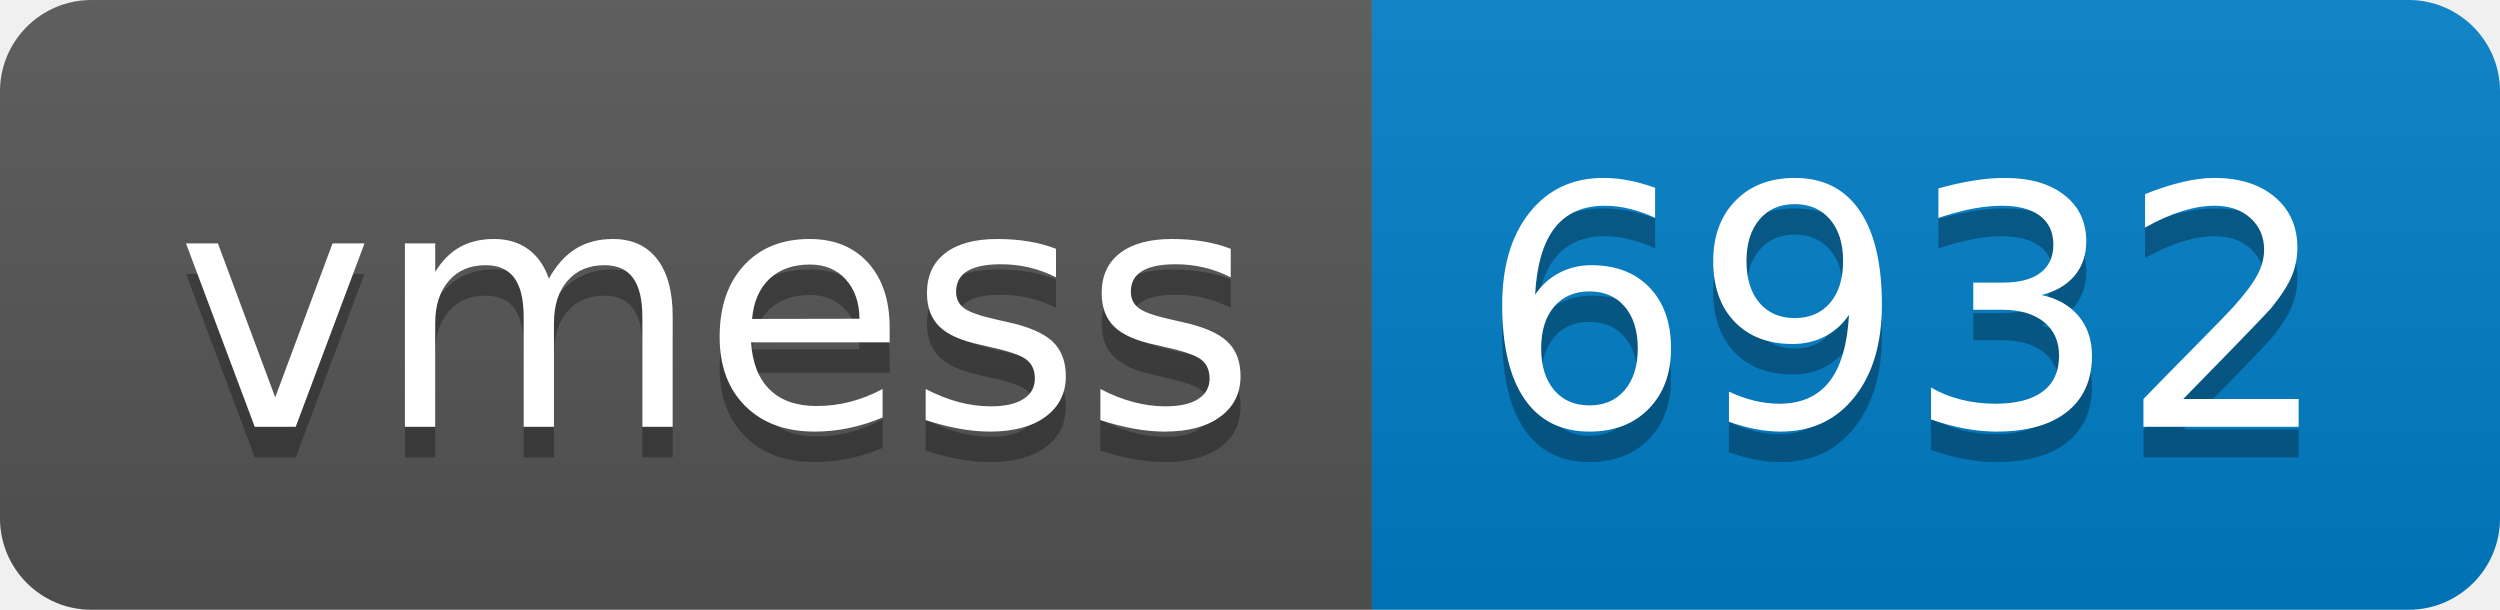
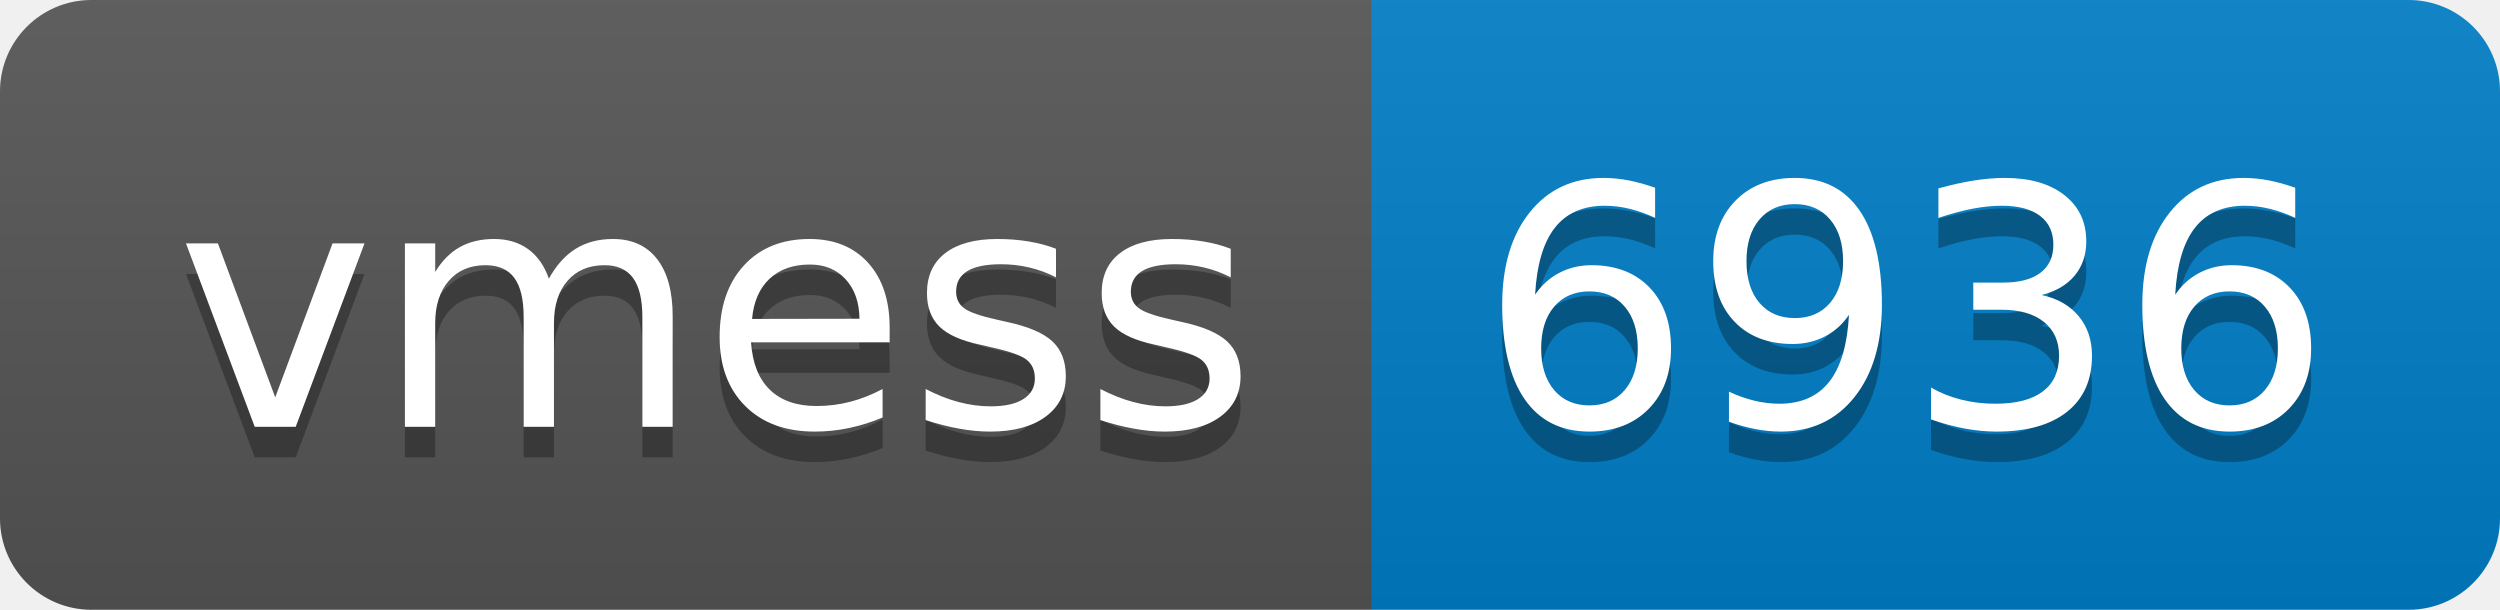
- <svg xmlns="http://www.w3.org/2000/svg" width="82" height="20" role="img" aria-label="vmess: 6932">
+ <svg xmlns="http://www.w3.org/2000/svg" width="82" height="20" role="img" aria-label="vmess: 6936">
  <linearGradient id="s" x2="0" y2="100%">
    <stop offset="0" stop-color="#bbb" stop-opacity=".1" />
    <stop offset="1" stop-opacity=".1" />
  </linearGradient>
  <clipPath id="r">
    <rect width="82" height="20" rx="3" fill="#fff" />
  </clipPath>
  <g clip-path="url(#r)">
    <rect width="45" height="20" fill="#555" />
    <rect x="45" width="37" height="20" fill="#007ec6" />
    <rect width="82" height="20" fill="url(#s)" />
  </g>
  <g fill="#fff" text-anchor="middle" font-family="Verdana,Geneva,DejaVu Sans,sans-serif" text-rendering="geometricPrecision" font-size="110">
    <text aria-hidden="true" x="235" y="150" fill="#010101" fill-opacity=".3" transform="scale(.1)" textLength="350">vmess</text>
    <text x="235" y="140" transform="scale(.1)" fill="#fff" textLength="350">vmess</text>
-     <text aria-hidden="true" x="625" y="150" fill="#010101" fill-opacity=".3" transform="scale(.1)" textLength="270">6932</text>
-     <text x="625" y="140" transform="scale(.1)" fill="#fff" textLength="270">6932</text>
+     <text aria-hidden="true" x="625" y="150" fill="#010101" fill-opacity=".3" transform="scale(.1)" textLength="270">6936</text>
+     <text x="625" y="140" transform="scale(.1)" fill="#fff" textLength="270">6936</text>
  </g>
</svg>
